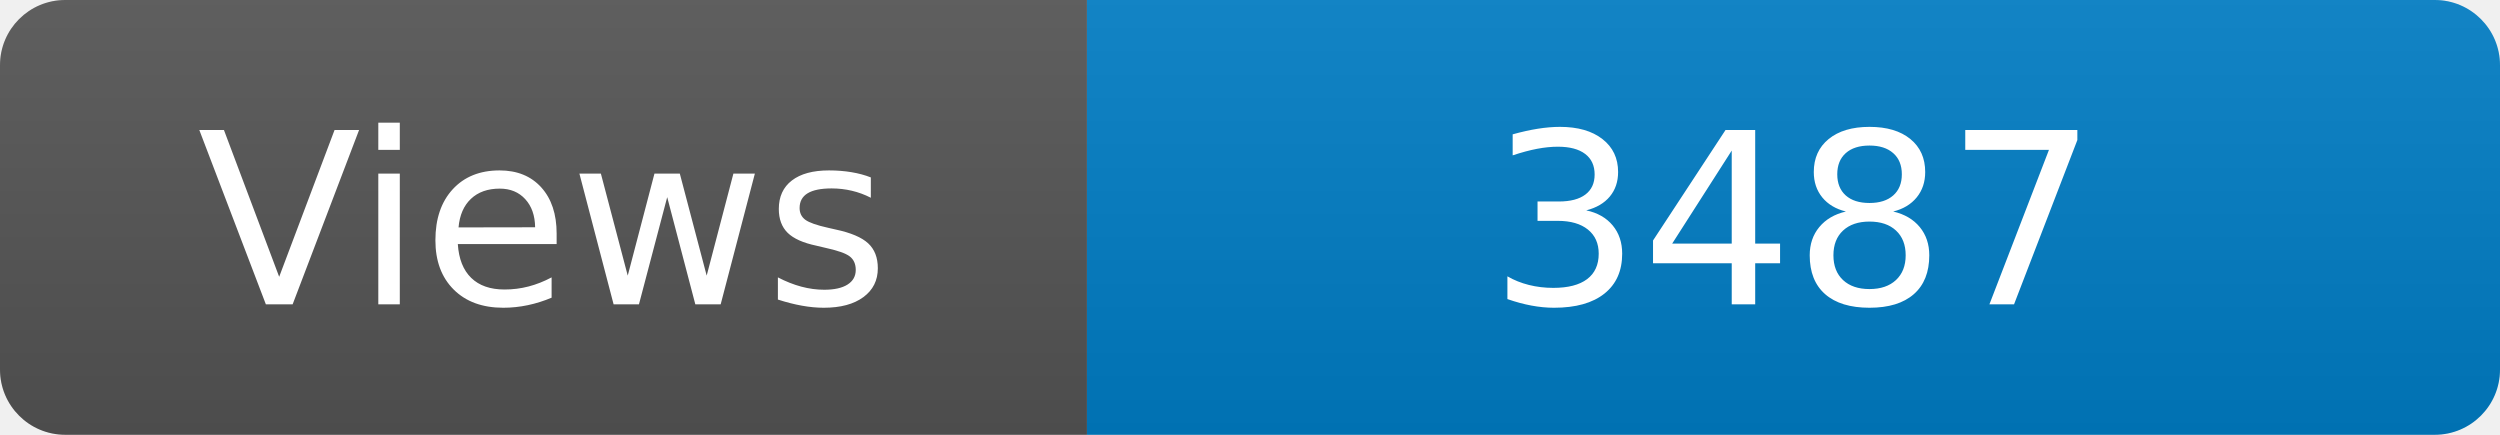
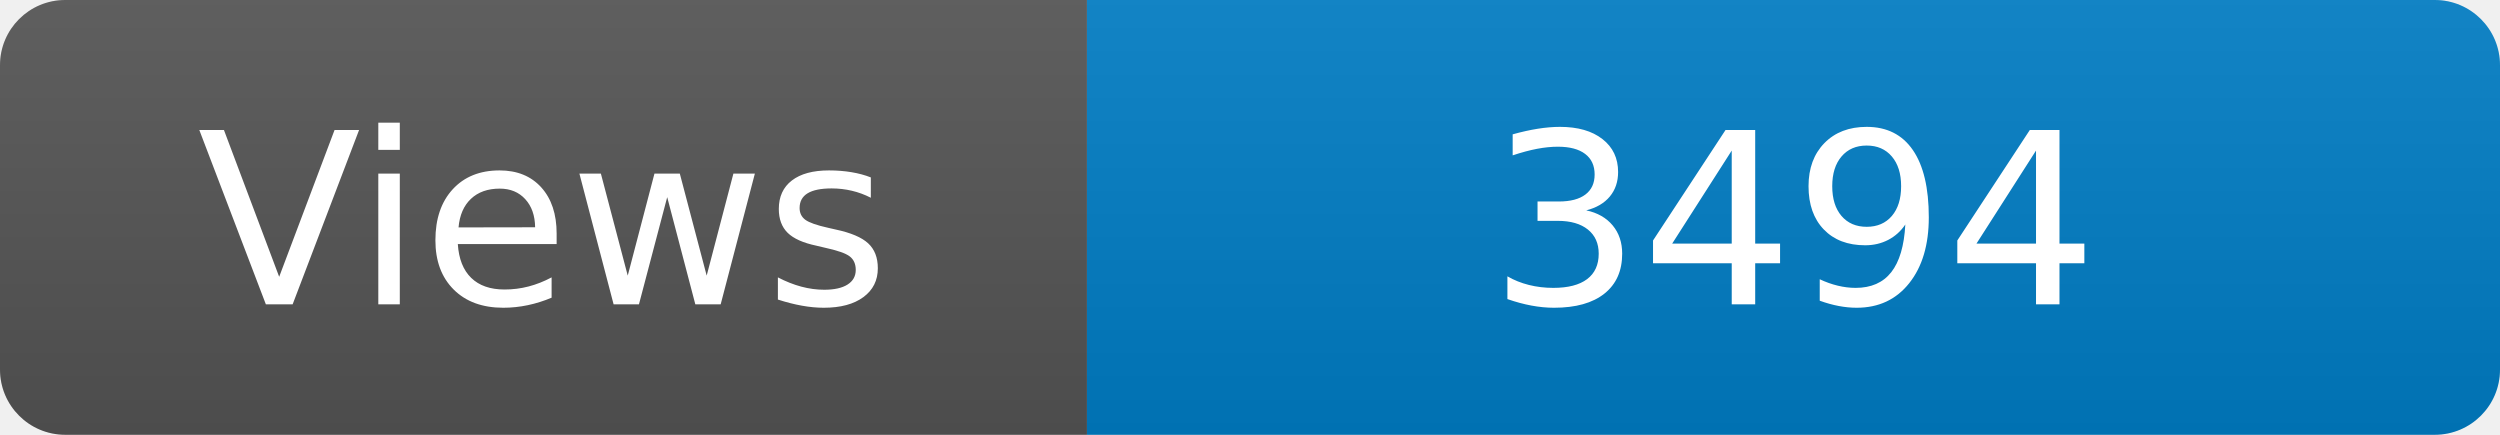
<svg xmlns="http://www.w3.org/2000/svg" width="115" height="20" role="img" aria-label="Maintained?: yes">
  <linearGradient id="s" x2="0" y2="100%">
    <stop offset="0" stop-color="#bbb" stop-opacity=".1" />
    <stop offset="1" stop-opacity=".1" />
  </linearGradient>
  <clipPath id="r">
    <rect width="115" height="20" rx="3" fill="#fff" />
  </clipPath>
  <g clip-path="url(#r)">
    <rect width="50" height="20" fill="#555" />
    <rect x="50" width="160" height="20" fill="#007ec6" />
    <rect width="115" height="20" fill="url(#s)" />
  </g>
  <g fill="#fff" text-anchor="middle" font-family="Verdana,Geneva,DejaVu Sans,sans-serif" font-size="110">
    <text x="250" y="140" transform="scale(.1)" fill="#fff">Views</text>
-     <text x="825" y="140" transform="scale(.1)" fill="#fff">3487</text>
+     <text x="825" y="140" transform="scale(.1)" fill="#fff">3494</text>
  </g>
</svg>
